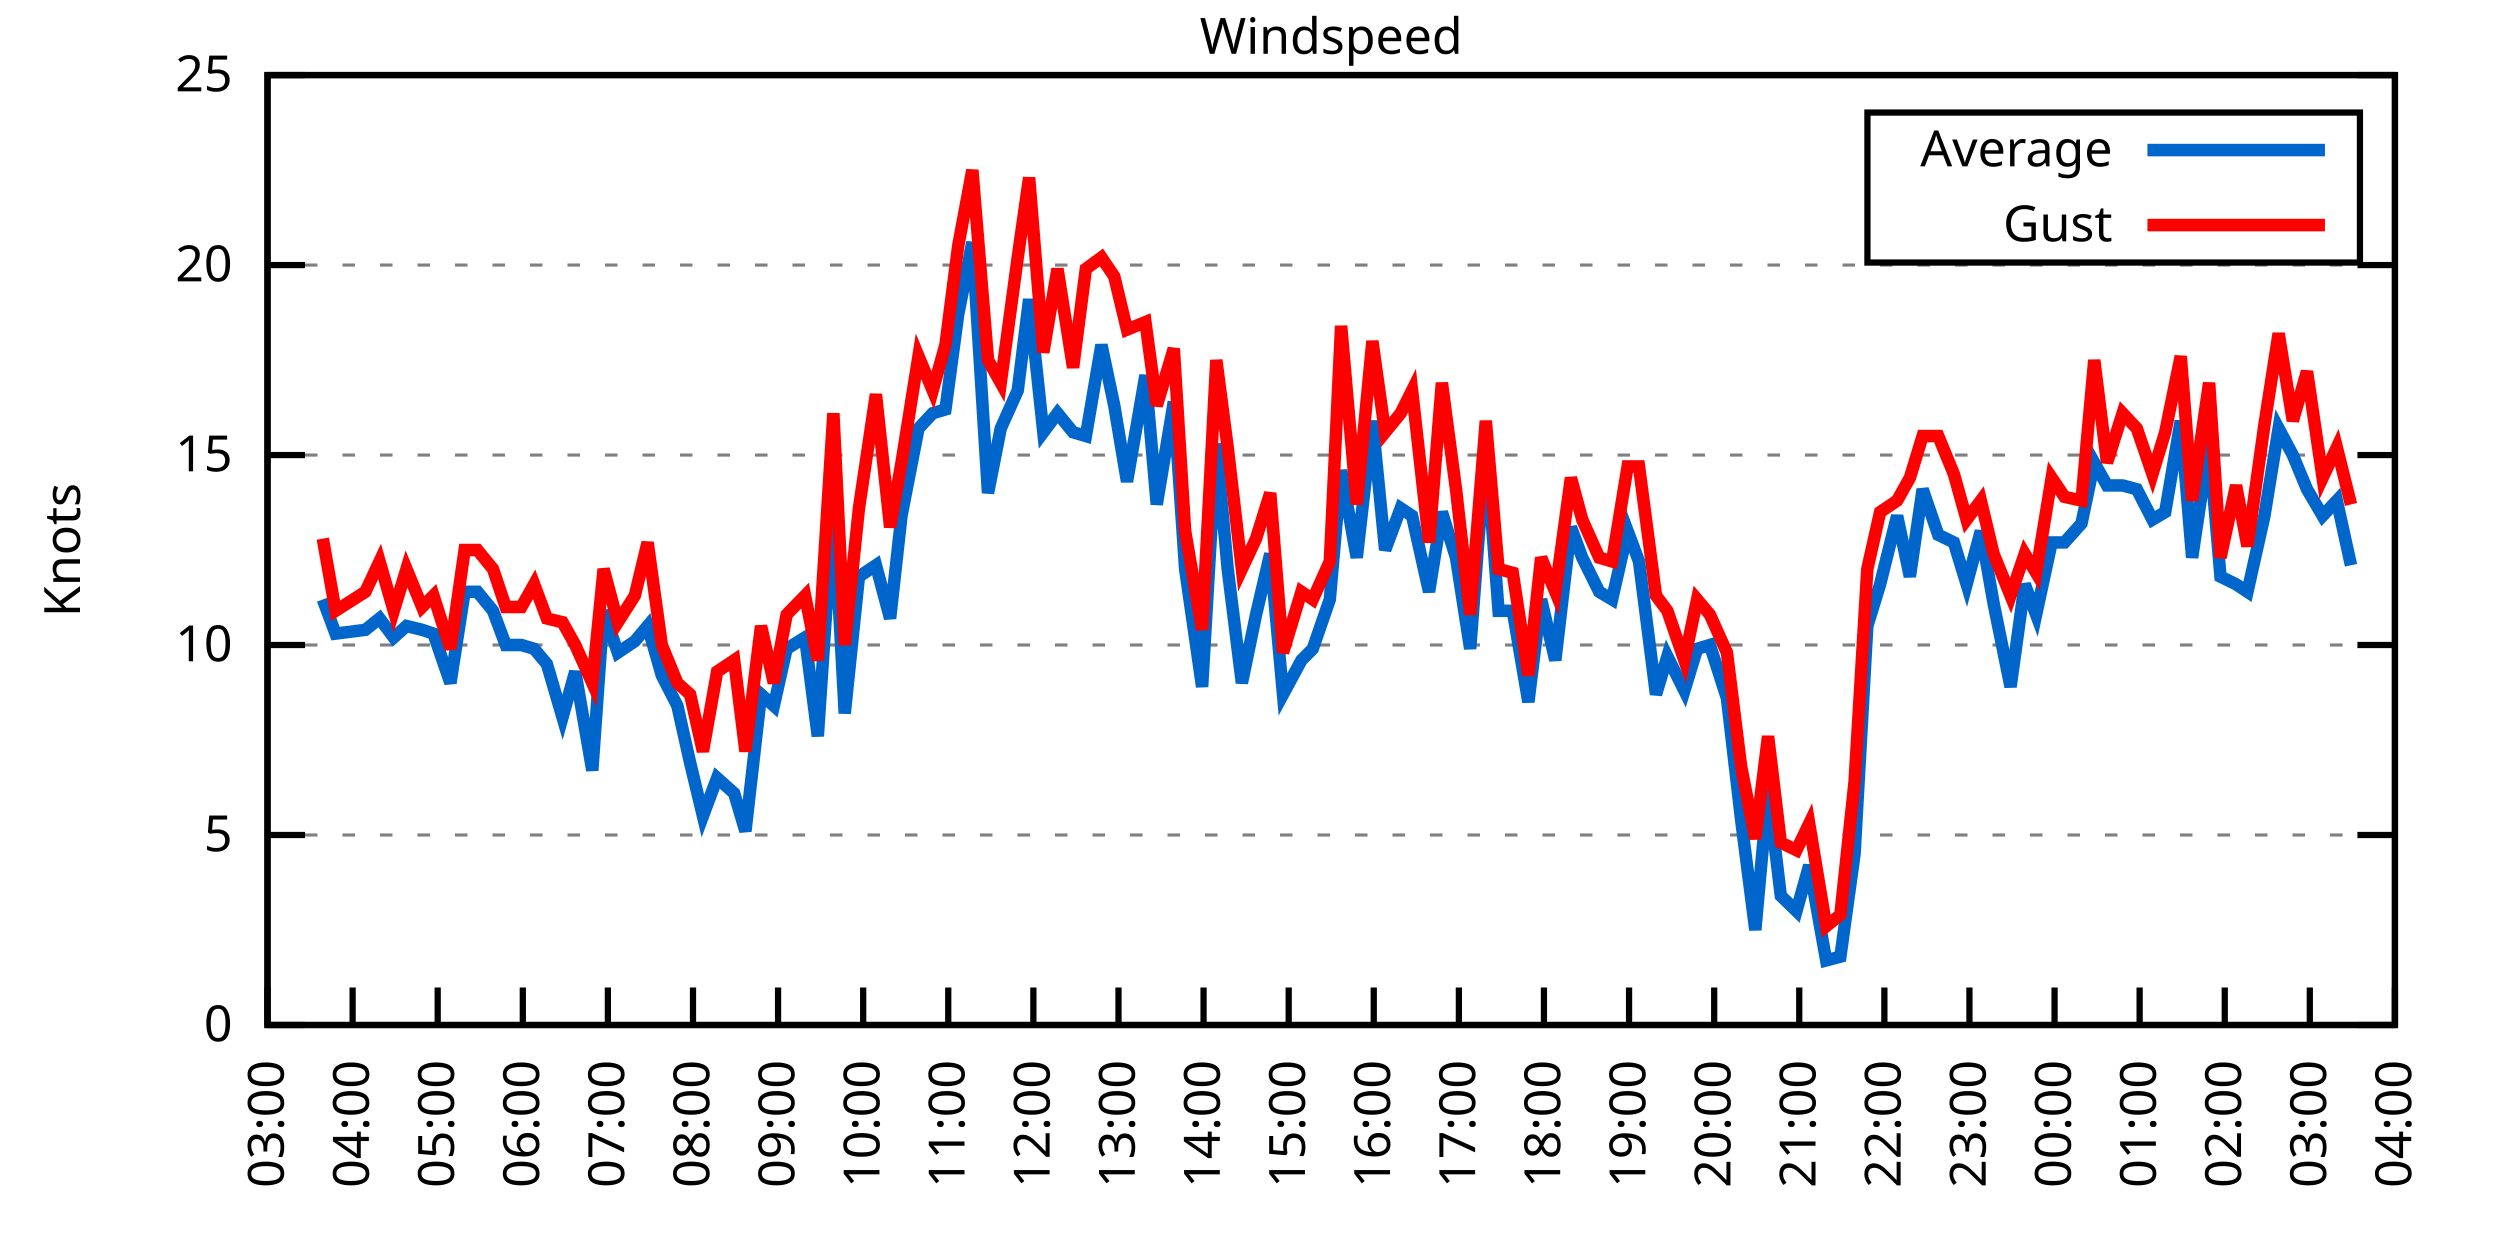
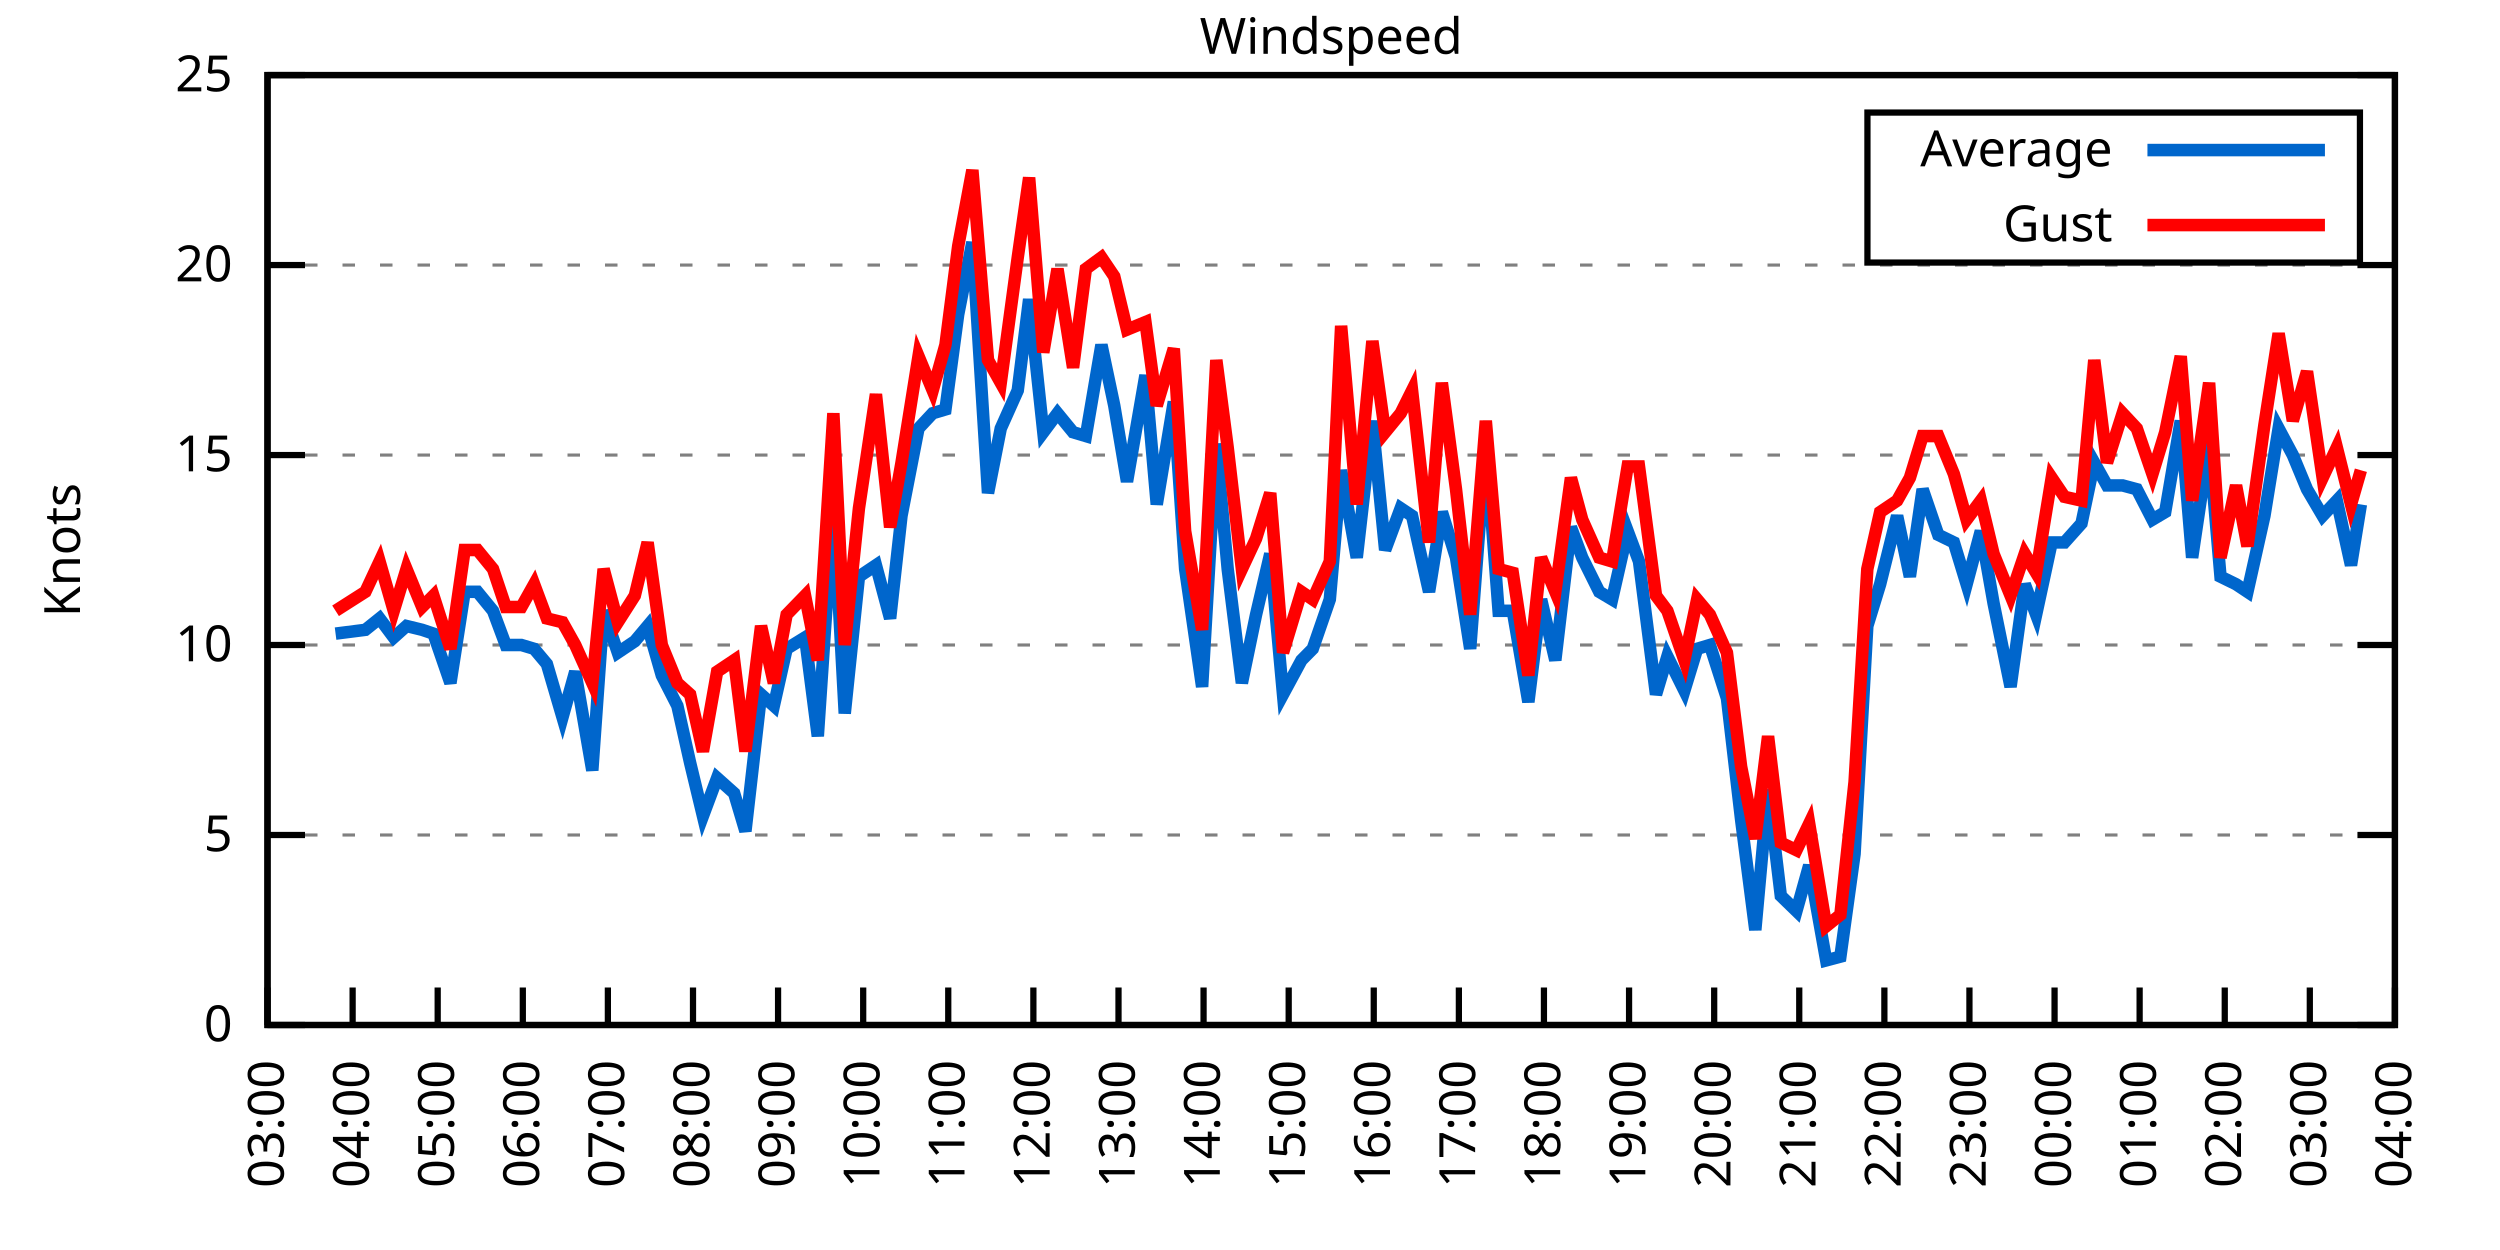
<svg xmlns="http://www.w3.org/2000/svg" xmlns:xlink="http://www.w3.org/1999/xlink" width="400" height="200" viewBox="0 0 400 200">
  <g id="gnuplot_canvas">
    <rect x="0" y="0" width="400" height="200" fill="none" />
    <defs>
      <circle id="gpDot" r="0.5" stroke-width="0.5" stroke="currentColor" />
      <path id="gpPt0" stroke-width="0.333" stroke="currentColor" d="M-1,0 h2 M0,-1 v2" />
      <path id="gpPt1" stroke-width="0.333" stroke="currentColor" d="M-1,-1 L1,1 M1,-1 L-1,1" />
      <path id="gpPt2" stroke-width="0.333" stroke="currentColor" d="M-1,0 L1,0 M0,-1 L0,1 M-1,-1 L1,1 M-1,1 L1,-1" />
      <rect id="gpPt3" stroke-width="0.333" stroke="currentColor" x="-1" y="-1" width="2" height="2" />
      <rect id="gpPt4" stroke-width="0.333" stroke="currentColor" fill="currentColor" x="-1" y="-1" width="2" height="2" />
      <circle id="gpPt5" stroke-width="0.333" stroke="currentColor" cx="0" cy="0" r="1" />
      <use xlink:href="#gpPt5" id="gpPt6" fill="currentColor" stroke="none" />
      <path id="gpPt7" stroke-width="0.333" stroke="currentColor" d="M0,-1.33 L-1.33,0.67 L1.33,0.67 z" />
      <use xlink:href="#gpPt7" id="gpPt8" fill="currentColor" stroke="none" />
      <use xlink:href="#gpPt7" id="gpPt9" stroke="currentColor" transform="rotate(180)" />
      <use xlink:href="#gpPt9" id="gpPt10" fill="currentColor" stroke="none" />
      <use xlink:href="#gpPt3" id="gpPt11" stroke="currentColor" transform="rotate(45)" />
      <use xlink:href="#gpPt11" id="gpPt12" fill="currentColor" stroke="none" />
      <path id="gpPt13" stroke-width="0.333" stroke="currentColor" d="M0,1.330 L1.265,0.411 L0.782,-1.067 L-0.782,-1.076 L-1.265,0.411 z" />
      <use xlink:href="#gpPt13" id="gpPt14" fill="currentColor" stroke="none" />
      <filter id="textbox" filterUnits="objectBoundingBox" x="0" y="0" height="1" width="1">
        <feFlood flood-color="white" flood-opacity="1" result="bgnd" />
        <feComposite in="SourceGraphic" in2="bgnd" operator="atop" />
      </filter>
      <filter id="greybox" filterUnits="objectBoundingBox" x="0" y="0" height="1" width="1">
        <feFlood flood-color="lightgrey" flood-opacity="1" result="grey" />
        <feComposite in="SourceGraphic" in2="grey" operator="atop" />
      </filter>
    </defs>
    <g fill="none" color="white" stroke="currentColor" stroke-width="1.00" stroke-linecap="butt" stroke-linejoin="miter">
</g>
    <g fill="none" color="black" stroke="currentColor" stroke-width="1.00" stroke-linecap="butt" stroke-linejoin="miter">
      <g stroke="none" shape-rendering="crispEdges">
        <polygon fill="rgb(255, 255, 255)" points="42.80,164.00 383.18,164.00 383.18,12.02 42.80,12.02 " />
      </g>
    </g>
    <g fill="none" color="black" stroke="currentColor" stroke-width="1.00" stroke-linecap="butt" stroke-linejoin="miter">
</g>
    <g fill="none" color="black" stroke="black" stroke-width="0.50" stroke-linecap="butt" stroke-linejoin="miter">
</g>
    <g fill="none" color="gray" stroke="currentColor" stroke-width="0.50" stroke-linecap="butt" stroke-linejoin="miter">
      <path stroke="gray" stroke-dasharray="2,4" class="gridline" d="M42.80,164.00 L383.19,164.00  " />
    </g>
    <g fill="none" color="gray" stroke="gray" stroke-width="1.00" stroke-linecap="butt" stroke-linejoin="miter">
</g>
    <g fill="none" color="black" stroke="currentColor" stroke-width="1.00" stroke-linecap="butt" stroke-linejoin="miter">
      <path stroke="black" d="M42.80,164.00 L48.80,164.00 M383.19,164.00 L377.19,164.00  " />
      <g transform="translate(37.20,166.60)" stroke="none" fill="black" font-family="Sans" font-size="8.00" text-anchor="end">
        <text>
          <tspan font-family="Sans"> 0</tspan>
        </text>
      </g>
    </g>
    <g fill="none" color="black" stroke="currentColor" stroke-width="1.00" stroke-linecap="butt" stroke-linejoin="miter">
</g>
    <g fill="none" color="black" stroke="black" stroke-width="0.50" stroke-linecap="butt" stroke-linejoin="miter">
</g>
    <g fill="none" color="gray" stroke="currentColor" stroke-width="0.50" stroke-linecap="butt" stroke-linejoin="miter">
      <path stroke="gray" stroke-dasharray="2,4" class="gridline" d="M42.80,133.60 L383.19,133.60  " />
    </g>
    <g fill="none" color="gray" stroke="gray" stroke-width="1.00" stroke-linecap="butt" stroke-linejoin="miter">
</g>
    <g fill="none" color="black" stroke="currentColor" stroke-width="1.00" stroke-linecap="butt" stroke-linejoin="miter">
      <path stroke="black" d="M42.80,133.60 L48.80,133.60 M383.19,133.60 L377.19,133.60  " />
      <g transform="translate(37.20,136.20)" stroke="none" fill="black" font-family="Sans" font-size="8.00" text-anchor="end">
        <text>
          <tspan font-family="Sans"> 5</tspan>
        </text>
      </g>
    </g>
    <g fill="none" color="black" stroke="currentColor" stroke-width="1.00" stroke-linecap="butt" stroke-linejoin="miter">
</g>
    <g fill="none" color="black" stroke="black" stroke-width="0.50" stroke-linecap="butt" stroke-linejoin="miter">
</g>
    <g fill="none" color="gray" stroke="currentColor" stroke-width="0.50" stroke-linecap="butt" stroke-linejoin="miter">
      <path stroke="gray" stroke-dasharray="2,4" class="gridline" d="M42.80,103.20 L383.19,103.20  " />
    </g>
    <g fill="none" color="gray" stroke="gray" stroke-width="1.00" stroke-linecap="butt" stroke-linejoin="miter">
</g>
    <g fill="none" color="black" stroke="currentColor" stroke-width="1.00" stroke-linecap="butt" stroke-linejoin="miter">
      <path stroke="black" d="M42.80,103.20 L48.80,103.20 M383.19,103.20 L377.19,103.20  " />
      <g transform="translate(37.20,105.80)" stroke="none" fill="black" font-family="Sans" font-size="8.00" text-anchor="end">
        <text>
          <tspan font-family="Sans"> 10</tspan>
        </text>
      </g>
    </g>
    <g fill="none" color="black" stroke="currentColor" stroke-width="1.00" stroke-linecap="butt" stroke-linejoin="miter">
</g>
    <g fill="none" color="black" stroke="black" stroke-width="0.50" stroke-linecap="butt" stroke-linejoin="miter">
</g>
    <g fill="none" color="gray" stroke="currentColor" stroke-width="0.50" stroke-linecap="butt" stroke-linejoin="miter">
      <path stroke="gray" stroke-dasharray="2,4" class="gridline" d="M42.80,72.81 L383.19,72.81  " />
    </g>
    <g fill="none" color="gray" stroke="gray" stroke-width="1.00" stroke-linecap="butt" stroke-linejoin="miter">
</g>
    <g fill="none" color="black" stroke="currentColor" stroke-width="1.00" stroke-linecap="butt" stroke-linejoin="miter">
      <path stroke="black" d="M42.80,72.81 L48.80,72.81 M383.19,72.81 L377.19,72.81  " />
      <g transform="translate(37.20,75.41)" stroke="none" fill="black" font-family="Sans" font-size="8.00" text-anchor="end">
        <text>
          <tspan font-family="Sans"> 15</tspan>
        </text>
      </g>
    </g>
    <g fill="none" color="black" stroke="currentColor" stroke-width="1.00" stroke-linecap="butt" stroke-linejoin="miter">
</g>
    <g fill="none" color="black" stroke="black" stroke-width="0.50" stroke-linecap="butt" stroke-linejoin="miter">
</g>
    <g fill="none" color="gray" stroke="currentColor" stroke-width="0.50" stroke-linecap="butt" stroke-linejoin="miter">
      <path stroke="gray" stroke-dasharray="2,4" class="gridline" d="M42.80,42.41 L383.19,42.41  " />
    </g>
    <g fill="none" color="gray" stroke="gray" stroke-width="1.00" stroke-linecap="butt" stroke-linejoin="miter">
</g>
    <g fill="none" color="black" stroke="currentColor" stroke-width="1.00" stroke-linecap="butt" stroke-linejoin="miter">
      <path stroke="black" d="M42.80,42.41 L48.80,42.41 M383.19,42.41 L377.19,42.41  " />
      <g transform="translate(37.20,45.01)" stroke="none" fill="black" font-family="Sans" font-size="8.00" text-anchor="end">
        <text>
          <tspan font-family="Sans"> 20</tspan>
        </text>
      </g>
    </g>
    <g fill="none" color="black" stroke="currentColor" stroke-width="1.00" stroke-linecap="butt" stroke-linejoin="miter">
</g>
    <g fill="none" color="black" stroke="black" stroke-width="0.50" stroke-linecap="butt" stroke-linejoin="miter">
</g>
    <g fill="none" color="gray" stroke="currentColor" stroke-width="0.50" stroke-linecap="butt" stroke-linejoin="miter">
      <path stroke="gray" stroke-dasharray="2,4" class="gridline" d="M42.80,12.01 L383.19,12.01  " />
    </g>
    <g fill="none" color="gray" stroke="gray" stroke-width="1.00" stroke-linecap="butt" stroke-linejoin="miter">
</g>
    <g fill="none" color="black" stroke="currentColor" stroke-width="1.00" stroke-linecap="butt" stroke-linejoin="miter">
      <path stroke="black" d="M42.80,12.01 L48.80,12.01 M383.19,12.01 L377.19,12.01  " />
      <g transform="translate(37.20,14.61)" stroke="none" fill="black" font-family="Sans" font-size="8.00" text-anchor="end">
        <text>
          <tspan font-family="Sans"> 25</tspan>
        </text>
      </g>
    </g>
    <g fill="none" color="black" stroke="currentColor" stroke-width="1.00" stroke-linecap="butt" stroke-linejoin="miter">
      <path stroke="black" d="M42.80,164.00 L42.80,158.00  " />
      <g transform="translate(45.40,169.60) rotate(270.00)" stroke="none" fill="black" font-family="Sans" font-size="8.00" text-anchor="end">
        <text>
          <tspan font-family="Sans">03:00</tspan>
        </text>
      </g>
    </g>
    <g fill="none" color="black" stroke="currentColor" stroke-width="1.00" stroke-linecap="butt" stroke-linejoin="miter">
      <path stroke="black" d="M56.42,164.00 L56.42,158.00  " />
      <g transform="translate(59.02,169.60) rotate(270.00)" stroke="none" fill="black" font-family="Sans" font-size="8.00" text-anchor="end">
        <text>
          <tspan font-family="Sans">04:00</tspan>
        </text>
      </g>
    </g>
    <g fill="none" color="black" stroke="currentColor" stroke-width="1.00" stroke-linecap="butt" stroke-linejoin="miter">
      <path stroke="black" d="M70.03,164.00 L70.03,158.00  " />
      <g transform="translate(72.63,169.60) rotate(270.00)" stroke="none" fill="black" font-family="Sans" font-size="8.00" text-anchor="end">
        <text>
          <tspan font-family="Sans">05:00</tspan>
        </text>
      </g>
    </g>
    <g fill="none" color="black" stroke="currentColor" stroke-width="1.00" stroke-linecap="butt" stroke-linejoin="miter">
      <path stroke="black" d="M83.65,164.00 L83.65,158.00  " />
      <g transform="translate(86.25,169.60) rotate(270.00)" stroke="none" fill="black" font-family="Sans" font-size="8.00" text-anchor="end">
        <text>
          <tspan font-family="Sans">06:00</tspan>
        </text>
      </g>
    </g>
    <g fill="none" color="black" stroke="currentColor" stroke-width="1.00" stroke-linecap="butt" stroke-linejoin="miter">
      <path stroke="black" d="M97.26,164.00 L97.26,158.00  " />
      <g transform="translate(99.86,169.60) rotate(270.00)" stroke="none" fill="black" font-family="Sans" font-size="8.00" text-anchor="end">
        <text>
          <tspan font-family="Sans">07:00</tspan>
        </text>
      </g>
    </g>
    <g fill="none" color="black" stroke="currentColor" stroke-width="1.00" stroke-linecap="butt" stroke-linejoin="miter">
      <path stroke="black" d="M110.88,164.00 L110.88,158.00  " />
      <g transform="translate(113.48,169.60) rotate(270.00)" stroke="none" fill="black" font-family="Sans" font-size="8.00" text-anchor="end">
        <text>
          <tspan font-family="Sans">08:00</tspan>
        </text>
      </g>
    </g>
    <g fill="none" color="black" stroke="currentColor" stroke-width="1.00" stroke-linecap="butt" stroke-linejoin="miter">
      <path stroke="black" d="M124.49,164.00 L124.49,158.00  " />
      <g transform="translate(127.09,169.60) rotate(270.00)" stroke="none" fill="black" font-family="Sans" font-size="8.00" text-anchor="end">
        <text>
          <tspan font-family="Sans">09:00</tspan>
        </text>
      </g>
    </g>
    <g fill="none" color="black" stroke="currentColor" stroke-width="1.00" stroke-linecap="butt" stroke-linejoin="miter">
      <path stroke="black" d="M138.11,164.00 L138.11,158.00  " />
      <g transform="translate(140.71,169.60) rotate(270.00)" stroke="none" fill="black" font-family="Sans" font-size="8.00" text-anchor="end">
        <text>
          <tspan font-family="Sans">10:00</tspan>
        </text>
      </g>
    </g>
    <g fill="none" color="black" stroke="currentColor" stroke-width="1.00" stroke-linecap="butt" stroke-linejoin="miter">
      <path stroke="black" d="M151.72,164.00 L151.72,158.00  " />
      <g transform="translate(154.32,169.60) rotate(270.00)" stroke="none" fill="black" font-family="Sans" font-size="8.00" text-anchor="end">
        <text>
          <tspan font-family="Sans">11:00</tspan>
        </text>
      </g>
    </g>
    <g fill="none" color="black" stroke="currentColor" stroke-width="1.00" stroke-linecap="butt" stroke-linejoin="miter">
      <path stroke="black" d="M165.34,164.00 L165.34,158.00  " />
      <g transform="translate(167.94,169.60) rotate(270.00)" stroke="none" fill="black" font-family="Sans" font-size="8.00" text-anchor="end">
        <text>
          <tspan font-family="Sans">12:00</tspan>
        </text>
      </g>
    </g>
    <g fill="none" color="black" stroke="currentColor" stroke-width="1.00" stroke-linecap="butt" stroke-linejoin="miter">
      <path stroke="black" d="M178.96,164.00 L178.96,158.00  " />
      <g transform="translate(181.56,169.60) rotate(270.00)" stroke="none" fill="black" font-family="Sans" font-size="8.00" text-anchor="end">
        <text>
          <tspan font-family="Sans">13:00</tspan>
        </text>
      </g>
    </g>
    <g fill="none" color="black" stroke="currentColor" stroke-width="1.00" stroke-linecap="butt" stroke-linejoin="miter">
      <path stroke="black" d="M192.57,164.00 L192.57,158.00  " />
      <g transform="translate(195.17,169.60) rotate(270.00)" stroke="none" fill="black" font-family="Sans" font-size="8.00" text-anchor="end">
        <text>
          <tspan font-family="Sans">14:00</tspan>
        </text>
      </g>
    </g>
    <g fill="none" color="black" stroke="currentColor" stroke-width="1.00" stroke-linecap="butt" stroke-linejoin="miter">
      <path stroke="black" d="M206.19,164.00 L206.19,158.00  " />
      <g transform="translate(208.79,169.60) rotate(270.00)" stroke="none" fill="black" font-family="Sans" font-size="8.00" text-anchor="end">
        <text>
          <tspan font-family="Sans">15:00</tspan>
        </text>
      </g>
    </g>
    <g fill="none" color="black" stroke="currentColor" stroke-width="1.00" stroke-linecap="butt" stroke-linejoin="miter">
      <path stroke="black" d="M219.80,164.00 L219.80,158.00  " />
      <g transform="translate(222.40,169.60) rotate(270.00)" stroke="none" fill="black" font-family="Sans" font-size="8.00" text-anchor="end">
        <text>
          <tspan font-family="Sans">16:00</tspan>
        </text>
      </g>
    </g>
    <g fill="none" color="black" stroke="currentColor" stroke-width="1.00" stroke-linecap="butt" stroke-linejoin="miter">
      <path stroke="black" d="M233.42,164.00 L233.42,158.00  " />
      <g transform="translate(236.02,169.60) rotate(270.00)" stroke="none" fill="black" font-family="Sans" font-size="8.00" text-anchor="end">
        <text>
          <tspan font-family="Sans">17:00</tspan>
        </text>
      </g>
    </g>
    <g fill="none" color="black" stroke="currentColor" stroke-width="1.00" stroke-linecap="butt" stroke-linejoin="miter">
      <path stroke="black" d="M247.03,164.00 L247.03,158.00  " />
      <g transform="translate(249.63,169.60) rotate(270.00)" stroke="none" fill="black" font-family="Sans" font-size="8.00" text-anchor="end">
        <text>
          <tspan font-family="Sans">18:00</tspan>
        </text>
      </g>
    </g>
    <g fill="none" color="black" stroke="currentColor" stroke-width="1.00" stroke-linecap="butt" stroke-linejoin="miter">
      <path stroke="black" d="M260.65,164.00 L260.65,158.00  " />
      <g transform="translate(263.25,169.60) rotate(270.00)" stroke="none" fill="black" font-family="Sans" font-size="8.00" text-anchor="end">
        <text>
          <tspan font-family="Sans">19:00</tspan>
        </text>
      </g>
    </g>
    <g fill="none" color="black" stroke="currentColor" stroke-width="1.00" stroke-linecap="butt" stroke-linejoin="miter">
      <path stroke="black" d="M274.27,164.00 L274.27,158.00  " />
      <g transform="translate(276.87,169.60) rotate(270.00)" stroke="none" fill="black" font-family="Sans" font-size="8.00" text-anchor="end">
        <text>
          <tspan font-family="Sans">20:00</tspan>
        </text>
      </g>
    </g>
    <g fill="none" color="black" stroke="currentColor" stroke-width="1.00" stroke-linecap="butt" stroke-linejoin="miter">
      <path stroke="black" d="M287.88,164.00 L287.88,158.00  " />
      <g transform="translate(290.48,169.60) rotate(270.00)" stroke="none" fill="black" font-family="Sans" font-size="8.00" text-anchor="end">
        <text>
          <tspan font-family="Sans">21:00</tspan>
        </text>
      </g>
    </g>
    <g fill="none" color="black" stroke="currentColor" stroke-width="1.00" stroke-linecap="butt" stroke-linejoin="miter">
      <path stroke="black" d="M301.50,164.00 L301.50,158.00  " />
      <g transform="translate(304.10,169.60) rotate(270.00)" stroke="none" fill="black" font-family="Sans" font-size="8.00" text-anchor="end">
        <text>
          <tspan font-family="Sans">22:00</tspan>
        </text>
      </g>
    </g>
    <g fill="none" color="black" stroke="currentColor" stroke-width="1.00" stroke-linecap="butt" stroke-linejoin="miter">
      <path stroke="black" d="M315.11,164.00 L315.11,158.00  " />
      <g transform="translate(317.71,169.60) rotate(270.00)" stroke="none" fill="black" font-family="Sans" font-size="8.00" text-anchor="end">
        <text>
          <tspan font-family="Sans">23:00</tspan>
        </text>
      </g>
    </g>
    <g fill="none" color="black" stroke="currentColor" stroke-width="1.00" stroke-linecap="butt" stroke-linejoin="miter">
      <path stroke="black" d="M328.73,164.00 L328.73,158.00  " />
      <g transform="translate(331.33,169.60) rotate(270.00)" stroke="none" fill="black" font-family="Sans" font-size="8.00" text-anchor="end">
        <text>
          <tspan font-family="Sans">00:00</tspan>
        </text>
      </g>
    </g>
    <g fill="none" color="black" stroke="currentColor" stroke-width="1.00" stroke-linecap="butt" stroke-linejoin="miter">
      <path stroke="black" d="M342.34,164.00 L342.34,158.00  " />
      <g transform="translate(344.94,169.60) rotate(270.00)" stroke="none" fill="black" font-family="Sans" font-size="8.00" text-anchor="end">
        <text>
          <tspan font-family="Sans">01:00</tspan>
        </text>
      </g>
    </g>
    <g fill="none" color="black" stroke="currentColor" stroke-width="1.00" stroke-linecap="butt" stroke-linejoin="miter">
      <path stroke="black" d="M355.96,164.00 L355.96,158.00  " />
      <g transform="translate(358.56,169.60) rotate(270.00)" stroke="none" fill="black" font-family="Sans" font-size="8.00" text-anchor="end">
        <text>
          <tspan font-family="Sans">02:00</tspan>
        </text>
      </g>
    </g>
    <g fill="none" color="black" stroke="currentColor" stroke-width="1.00" stroke-linecap="butt" stroke-linejoin="miter">
      <path stroke="black" d="M369.57,164.00 L369.57,158.00  " />
      <g transform="translate(372.17,169.60) rotate(270.00)" stroke="none" fill="black" font-family="Sans" font-size="8.00" text-anchor="end">
        <text>
          <tspan font-family="Sans">03:00</tspan>
        </text>
      </g>
    </g>
    <g fill="none" color="black" stroke="currentColor" stroke-width="1.00" stroke-linecap="butt" stroke-linejoin="miter">
      <path stroke="black" d="M383.19,164.00 L383.19,158.00  " />
      <g transform="translate(385.79,169.60) rotate(270.00)" stroke="none" fill="black" font-family="Sans" font-size="8.00" text-anchor="end">
        <text>
          <tspan font-family="Sans">04:00</tspan>
        </text>
      </g>
    </g>
    <g fill="none" color="black" stroke="currentColor" stroke-width="1.00" stroke-linecap="butt" stroke-linejoin="miter">
</g>
    <g fill="none" color="black" stroke="currentColor" stroke-width="1.00" stroke-linecap="butt" stroke-linejoin="miter">
      <path stroke="black" d="M42.80,12.01 L42.80,164.00 L383.19,164.00 L383.19,12.01 L42.80,12.01 Z  " />
    </g>
    <g fill="none" color="black" stroke="currentColor" stroke-width="1.00" stroke-linecap="butt" stroke-linejoin="miter">
</g>
    <g fill="none" color="black" stroke="currentColor" stroke-width="1.00" stroke-linecap="butt" stroke-linejoin="miter">
      <path stroke="black" d="M298.79,42.01 L298.79,18.01 L377.59,18.01 L377.59,42.01 L298.79,42.01 Z  " />
    </g>
    <g id="Windspeed_plot_1">
      <g fill="none" color="white" stroke="black" stroke-width="2.00" stroke-linecap="butt" stroke-linejoin="miter">
</g>
      <g fill="none" color="black" stroke="currentColor" stroke-width="2.00" stroke-linecap="butt" stroke-linejoin="miter">
        <g transform="translate(337.99,26.61)" stroke="none" fill="black" font-family="Sans" font-size="8.00" text-anchor="end">
          <text>
            <tspan font-family="Sans">Average</tspan>
          </text>
        </g>
      </g>
      <g fill="none" color="black" stroke="currentColor" stroke-width="2.00" stroke-linecap="butt" stroke-linejoin="miter">
-         <path stroke="rgb(  0, 102, 204)" d="M343.59,24.01 L371.99,24.01 M51.65,95.91 L53.69,101.38 L58.46,100.77 L60.73,98.95 L63.00,101.99 L65.04,100.16   L67.54,100.77 L69.35,101.38 L72.07,109.28 L74.34,94.69 L76.39,94.69 L78.88,97.73 L80.92,103.20 L83.42,103.20   L85.46,103.81 L87.50,106.24 L90.00,114.76 L92.04,107.46 L94.77,123.27 L96.58,97.73 L98.85,104.42 L101.57,102.60   L103.62,100.16 L105.89,108.07 L108.38,112.93 L110.42,122.05 L112.47,130.56 L114.74,124.48 L117.46,126.91 L119.27,132.99   L121.77,111.11 L123.81,112.93 L125.86,103.81 L128.81,101.99 L130.85,117.80 L133.34,80.71 L135.16,114.15 L137.43,92.26   L140.15,90.44 L142.42,98.95 L144.24,82.53 L146.96,68.55 L149.23,66.12 L151.27,65.51 L153.31,50.31 L155.58,38.76   L158.08,78.89 L160.12,68.55 L162.84,62.47 L164.66,47.88 L166.93,69.16 L169.20,66.12 L171.69,69.16 L173.74,69.77   L176.23,55.18 L178.28,64.90 L180.32,77.06 L183.27,60.04 L185.08,80.71 L187.81,64.29 L189.62,91.04 L192.34,109.89   L194.61,70.98 L196.43,91.04 L198.70,109.28 L200.97,98.34 L203.24,88.61 L205.28,111.11 L208.23,105.64 L210.04,103.81   L212.77,95.91 L214.58,75.24 L217.08,89.22 L219.58,67.33 L221.62,88.00 L224.11,81.32 L225.93,82.53 L228.65,94.69   L230.70,81.93 L232.96,89.22 L235.23,103.81 L237.73,70.98 L239.77,97.73 L242.04,97.73 L244.54,112.32 L246.58,95.91   L248.85,105.64 L251.35,84.36 L253.16,89.22 L255.88,94.69 L257.93,95.91 L260.42,84.97 L262.24,89.83 L264.96,111.11   L266.78,105.03 L269.50,110.50 L271.54,103.81 L273.58,103.20 L276.31,111.72 L278.58,131.17 L280.85,148.80 L282.89,126.31   L284.93,143.33 L287.43,145.76 L289.47,138.47 L292.19,153.66 L294.46,153.06 L296.73,136.64 L298.77,100.16 L300.82,93.48   L303.54,82.53 L305.58,92.26 L307.62,78.28 L310.12,85.57 L312.62,86.79 L314.66,93.48 L316.93,84.97 L318.97,96.52   L321.69,109.89 L323.96,93.48 L325.78,98.34 L328.27,86.79 L330.32,86.79 L333.04,83.75 L335.08,74.02 L337.12,77.67   L339.62,77.67 L341.89,78.28 L344.39,83.14 L346.43,81.93 L348.92,67.33 L350.74,89.22 L353.46,70.98 L355.28,92.26   L357.77,93.48 L359.59,94.69 L362.31,82.53 L364.58,68.55 L366.85,72.81 L369.12,78.28 L371.62,82.53 L373.89,80.10   L376.16,90.44  " />
+         <path stroke="rgb(  0, 102, 204)" d="M343.59,24.01 L371.99,24.01 M53.69,101.38 L58.46,100.77 L60.73,98.95 L63.00,101.99 L65.04,100.16 L67.54,100.77   L69.35,101.38 L72.07,109.28 L74.34,94.69 L76.39,94.69 L78.88,97.73 L80.92,103.20 L83.42,103.20 L85.46,103.81   L87.50,106.24 L90.00,114.76 L92.04,107.46 L94.77,123.27 L96.58,97.73 L98.85,104.42 L101.57,102.60 L103.62,100.16   L105.89,108.07 L108.38,112.93 L110.42,122.05 L112.47,130.56 L114.74,124.48 L117.46,126.91 L119.27,132.99 L121.77,111.11   L123.81,112.93 L125.86,103.81 L128.81,101.99 L130.85,117.80 L133.34,80.71 L135.16,114.15 L137.43,92.26 L140.15,90.44   L142.42,98.95 L144.24,82.53 L146.96,68.55 L149.23,66.12 L151.27,65.51 L153.31,50.31 L155.58,38.76 L158.08,78.89   L160.12,68.55 L162.84,62.47 L164.66,47.88 L166.93,69.16 L169.20,66.12 L171.69,69.16 L173.74,69.77 L176.23,55.18   L178.28,64.90 L180.32,77.06 L183.27,60.04 L185.08,80.71 L187.81,64.29 L189.62,91.04 L192.34,109.89 L194.61,70.98   L196.43,91.04 L198.70,109.28 L200.97,98.34 L203.24,88.61 L205.28,111.11 L208.23,105.64 L210.04,103.81 L212.77,95.91   L214.58,75.24 L217.08,89.22 L219.58,67.33 L221.62,88.00 L224.11,81.32 L225.93,82.53 L228.65,94.69 L230.70,81.93   L232.96,89.22 L235.23,103.81 L237.73,70.98 L239.77,97.73 L242.04,97.73 L244.54,112.32 L246.58,95.91 L248.85,105.64   L251.35,84.36 L253.16,89.22 L255.88,94.69 L257.93,95.91 L260.42,84.97 L262.24,89.83 L264.96,111.11 L266.78,105.03   L269.50,110.50 L271.54,103.81 L273.58,103.20 L276.31,111.72 L278.58,131.17 L280.85,148.80 L282.89,126.31 L284.93,143.33   L287.43,145.76 L289.47,138.47 L292.19,153.66 L294.46,153.06 L296.73,136.64 L298.77,100.16 L300.82,93.48 L303.54,82.53   L305.58,92.26 L307.62,78.28 L310.12,85.57 L312.62,86.79 L314.66,93.48 L316.93,84.97 L318.97,96.52 L321.69,109.89   L323.96,93.48 L325.78,98.34 L328.27,86.79 L330.32,86.79 L333.04,83.75 L335.08,74.02 L337.12,77.67 L339.62,77.67   L341.89,78.28 L344.39,83.14 L346.43,81.93 L348.92,67.33 L350.74,89.22 L353.46,70.98 L355.28,92.26 L357.77,93.48   L359.59,94.69 L362.31,82.53 L364.58,68.55 L366.85,72.81 L369.12,78.28 L371.62,82.53 L373.89,80.10 L376.16,90.44   L377.74,80.71  " />
      </g>
    </g>
    <g id="Windspeed_plot_2">
      <g fill="none" color="black" stroke="currentColor" stroke-width="2.00" stroke-linecap="butt" stroke-linejoin="miter">
        <g transform="translate(337.99,38.61)" stroke="none" fill="black" font-family="Sans" font-size="8.00" text-anchor="end">
          <text>
            <tspan font-family="Sans">Gust</tspan>
          </text>
        </g>
      </g>
      <g fill="none" color="black" stroke="currentColor" stroke-width="2.00" stroke-linecap="butt" stroke-linejoin="miter">
-         <path stroke="rgb(255,   0,   0)" d="M343.59,36.01 L371.99,36.01 M51.65,86.18 L53.69,97.73 L58.46,94.69 L60.73,89.83 L63.00,97.73 L65.04,91.04   L67.54,97.12 L69.35,95.30 L72.07,103.81 L74.34,88.00 L76.39,88.00 L78.88,91.04 L80.92,97.12 L83.42,97.12   L85.46,93.48 L87.50,98.95 L90.00,99.56 L92.04,103.20 L94.77,109.28 L96.58,91.04 L98.85,99.56 L101.57,95.30   L103.62,86.79 L105.89,103.20 L108.38,109.28 L110.42,111.11 L112.47,120.23 L114.74,107.46 L117.46,105.64 L119.27,120.23   L121.77,100.16 L123.81,109.28 L125.86,98.34 L128.81,95.30 L130.85,105.64 L133.34,66.12 L135.16,103.20 L137.43,81.32   L140.15,63.08 L142.42,84.36 L144.24,74.02 L146.96,57.00 L149.23,62.47 L151.27,55.18 L153.31,39.37 L155.58,27.21   L158.08,57.61 L160.12,61.25 L162.84,41.19 L164.66,28.42 L166.93,56.39 L169.20,43.02 L171.69,58.82 L173.74,43.02   L176.23,41.19 L178.28,44.23 L180.32,52.74 L183.27,51.53 L185.08,64.90 L187.81,55.78 L189.62,84.97 L192.34,100.77   L194.61,57.61 L196.43,71.59 L198.70,91.04 L200.97,86.18 L203.24,78.89 L205.28,104.42 L208.23,94.69 L210.04,95.91   L212.77,89.83 L214.58,52.14 L217.08,80.71 L219.58,54.57 L221.62,69.16 L224.11,66.12 L225.93,62.47 L228.65,86.79   L230.70,61.25 L232.96,78.28 L235.23,98.34 L237.73,67.33 L239.77,91.04 L242.04,91.65 L244.54,108.07 L246.58,89.22   L248.85,94.69 L251.35,76.45 L253.16,83.14 L255.88,89.22 L257.93,89.83 L260.42,74.63 L262.24,74.63 L264.96,95.30   L266.78,97.73 L269.50,105.64 L271.54,95.91 L273.58,98.34 L276.31,104.42 L278.58,122.66 L280.85,134.21 L282.89,117.80   L284.93,134.82 L287.43,136.03 L289.47,131.78 L292.19,148.19 L294.46,146.37 L296.73,125.09 L298.77,91.04 L300.82,81.93   L303.54,80.10 L305.58,76.45 L307.62,69.77 L310.12,69.77 L312.62,75.85 L314.66,83.14 L316.93,80.10 L318.97,88.61   L321.69,95.30 L323.96,88.61 L325.78,91.65 L328.27,76.45 L330.32,79.49 L333.04,80.10 L335.08,57.61 L337.12,74.02   L339.62,66.12 L341.89,68.55 L344.39,75.85 L346.43,69.16 L348.92,57.00 L350.74,80.10 L353.46,61.25 L355.28,89.22   L357.77,77.67 L359.59,87.40 L362.31,67.94 L364.58,53.35 L366.85,67.33 L369.12,59.43 L371.62,76.45 L373.89,71.59   L376.16,80.71  " />
+         <path stroke="rgb(255,   0,   0)" d="M343.59,36.01 L371.99,36.01 M53.69,97.73 L58.46,94.69 L60.73,89.83 L63.00,97.73 L65.04,91.04 L67.54,97.12   L69.35,95.30 L72.07,103.81 L74.34,88.00 L76.39,88.00 L78.88,91.04 L80.92,97.12 L83.42,97.12 L85.46,93.48   L87.50,98.95 L90.00,99.56 L92.04,103.20 L94.77,109.28 L96.58,91.04 L98.85,99.56 L101.57,95.30 L103.62,86.79   L105.89,103.20 L108.38,109.28 L110.42,111.11 L112.47,120.23 L114.74,107.46 L117.46,105.64 L119.27,120.23 L121.77,100.16   L123.81,109.28 L125.86,98.34 L128.81,95.30 L130.85,105.64 L133.34,66.12 L135.16,103.20 L137.43,81.32 L140.15,63.08   L142.42,84.36 L144.24,74.02 L146.96,57.00 L149.23,62.47 L151.27,55.18 L153.31,39.37 L155.58,27.21 L158.08,57.61   L160.12,61.25 L162.84,41.19 L164.66,28.42 L166.93,56.39 L169.20,43.02 L171.69,58.82 L173.74,43.02 L176.23,41.19   L178.28,44.23 L180.32,52.74 L183.27,51.53 L185.08,64.90 L187.81,55.78 L189.62,84.97 L192.34,100.77 L194.61,57.61   L196.43,71.59 L198.70,91.04 L200.97,86.18 L203.24,78.89 L205.28,104.42 L208.23,94.69 L210.04,95.91 L212.77,89.83   L214.58,52.14 L217.08,80.71 L219.58,54.57 L221.62,69.16 L224.11,66.12 L225.93,62.47 L228.65,86.79 L230.70,61.25   L232.96,78.28 L235.23,98.34 L237.73,67.33 L239.77,91.04 L242.04,91.65 L244.54,108.07 L246.58,89.22 L248.85,94.69   L251.35,76.45 L253.16,83.14 L255.88,89.22 L257.93,89.83 L260.42,74.63 L262.24,74.63 L264.96,95.30 L266.78,97.73   L269.50,105.64 L271.54,95.91 L273.58,98.34 L276.31,104.42 L278.58,122.66 L280.85,134.21 L282.89,117.80 L284.93,134.82   L287.43,136.03 L289.47,131.78 L292.19,148.19 L294.46,146.37 L296.73,125.09 L298.77,91.04 L300.82,81.93 L303.54,80.10   L305.58,76.45 L307.62,69.77 L310.12,69.77 L312.62,75.85 L314.66,83.14 L316.93,80.10 L318.97,88.61 L321.69,95.30   L323.96,88.61 L325.78,91.65 L328.27,76.45 L330.32,79.49 L333.04,80.10 L335.08,57.61 L337.12,74.02 L339.62,66.12   L341.89,68.55 L344.39,75.85 L346.43,69.16 L348.92,57.00 L350.74,80.10 L353.46,61.25 L355.28,89.22 L357.77,77.67   L359.59,87.40 L362.31,67.94 L364.58,53.35 L366.85,67.33 L369.12,59.43 L371.62,76.45 L373.89,71.59 L376.16,80.71   L377.74,75.24  " />
      </g>
    </g>
    <g fill="none" color="black" stroke="currentColor" stroke-width="2.00" stroke-linecap="butt" stroke-linejoin="miter">
</g>
    <g fill="none" color="black" stroke="black" stroke-width="1.00" stroke-linecap="butt" stroke-linejoin="miter">
</g>
    <g fill="none" color="black" stroke="currentColor" stroke-width="1.00" stroke-linecap="butt" stroke-linejoin="miter">
      <path stroke="black" d="M42.80,12.01 L42.80,164.00 L383.19,164.00 L383.19,12.01 L42.80,12.01 Z  " />
      <g transform="translate(12.80,88.01) rotate(270.00)" stroke="none" fill="black" font-family="Sans" font-size="8.00" text-anchor="middle">
        <text>
          <tspan font-family="Sans">Knots</tspan>
        </text>
      </g>
    </g>
    <g fill="none" color="black" stroke="currentColor" stroke-width="1.00" stroke-linecap="butt" stroke-linejoin="miter">
</g>
    <g fill="none" color="black" stroke="currentColor" stroke-width="1.00" stroke-linecap="butt" stroke-linejoin="miter">
      <g transform="translate(212.99,8.61)" stroke="none" fill="black" font-family="Sans" font-size="8.00" text-anchor="middle">
        <text>
          <tspan font-family="Sans">Windspeed</tspan>
        </text>
      </g>
    </g>
    <g fill="none" color="black" stroke="currentColor" stroke-width="1.00" stroke-linecap="butt" stroke-linejoin="miter">
</g>
  </g>
</svg>
